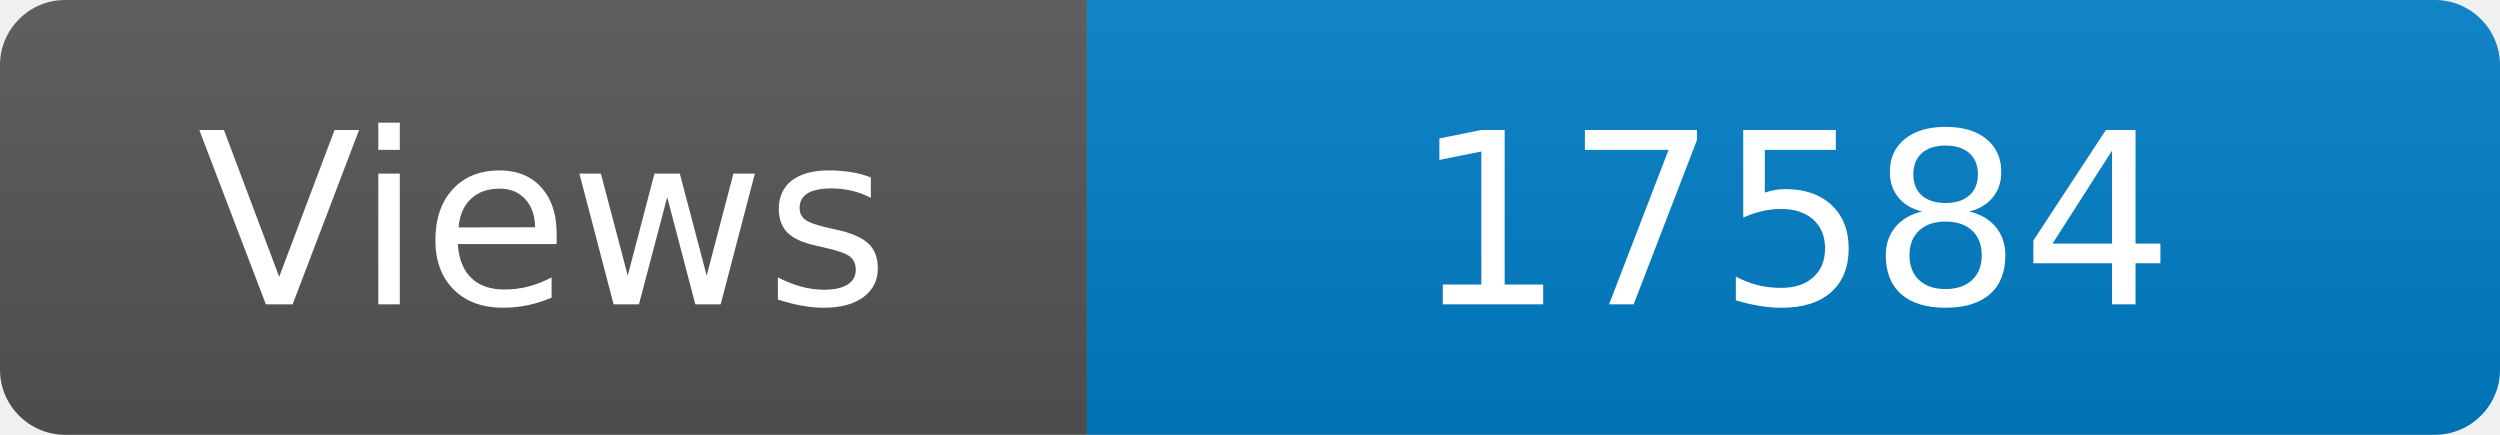
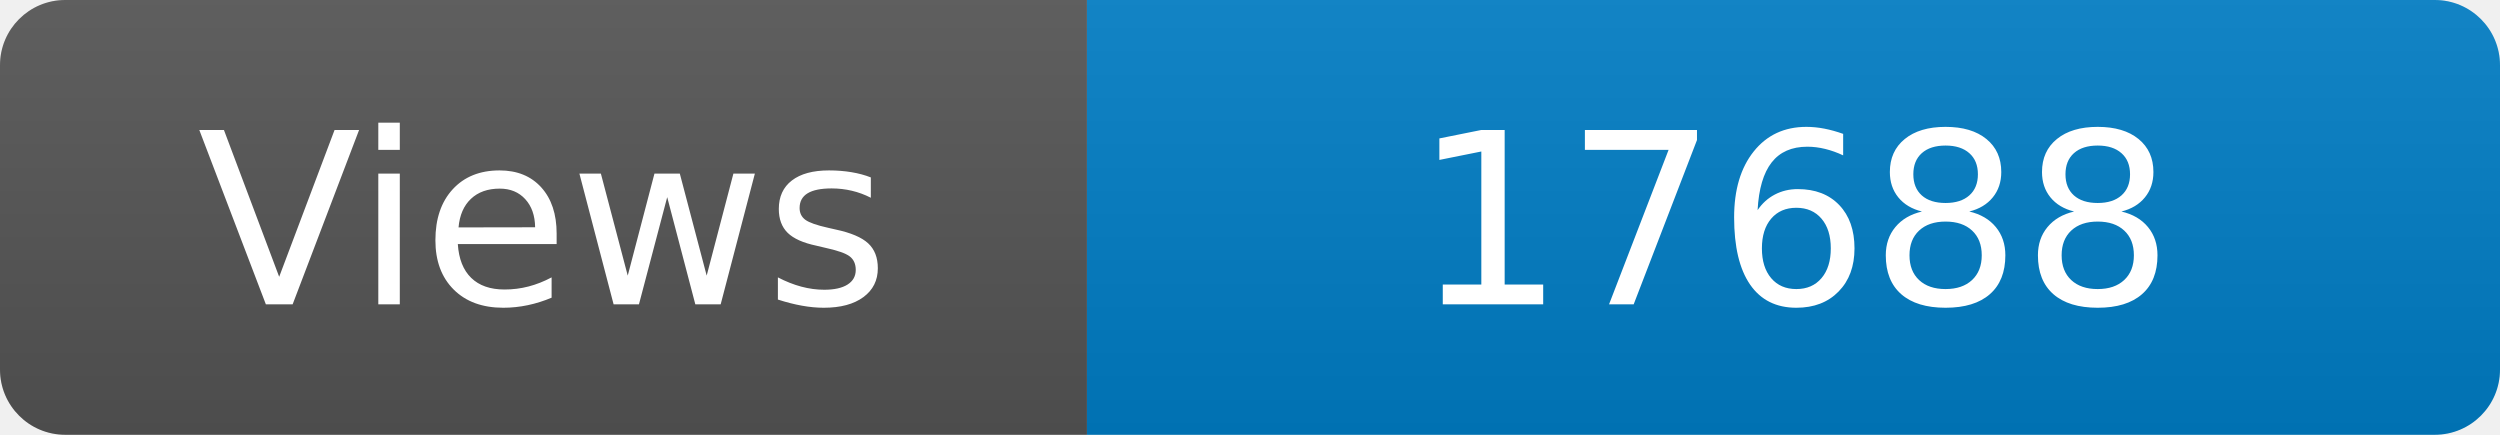
<svg xmlns="http://www.w3.org/2000/svg" width="115" height="20" role="img" aria-label="Maintained?: yes">
  <linearGradient id="s" x2="0" y2="100%">
    <stop offset="0" stop-color="#bbb" stop-opacity=".1" />
    <stop offset="1" stop-opacity=".1" />
  </linearGradient>
  <clipPath id="r">
    <rect width="115" height="20" rx="3" fill="#fff" />
  </clipPath>
  <g clip-path="url(#r)">
    <rect width="50" height="20" fill="#555" />
    <rect x="50" width="160" height="20" fill="#007ec6" />
    <rect width="115" height="20" fill="url(#s)" />
  </g>
  <g fill="#fff" text-anchor="middle" font-family="Verdana,Geneva,DejaVu Sans,sans-serif" font-size="110">
    <text x="250" y="140" transform="scale(.1)" fill="#fff">Views</text>
-     <text x="825" y="140" transform="scale(.1)" fill="#fff">17584</text>
+     <text x="825" y="140" transform="scale(.1)" fill="#fff">17688</text>
  </g>
</svg>
